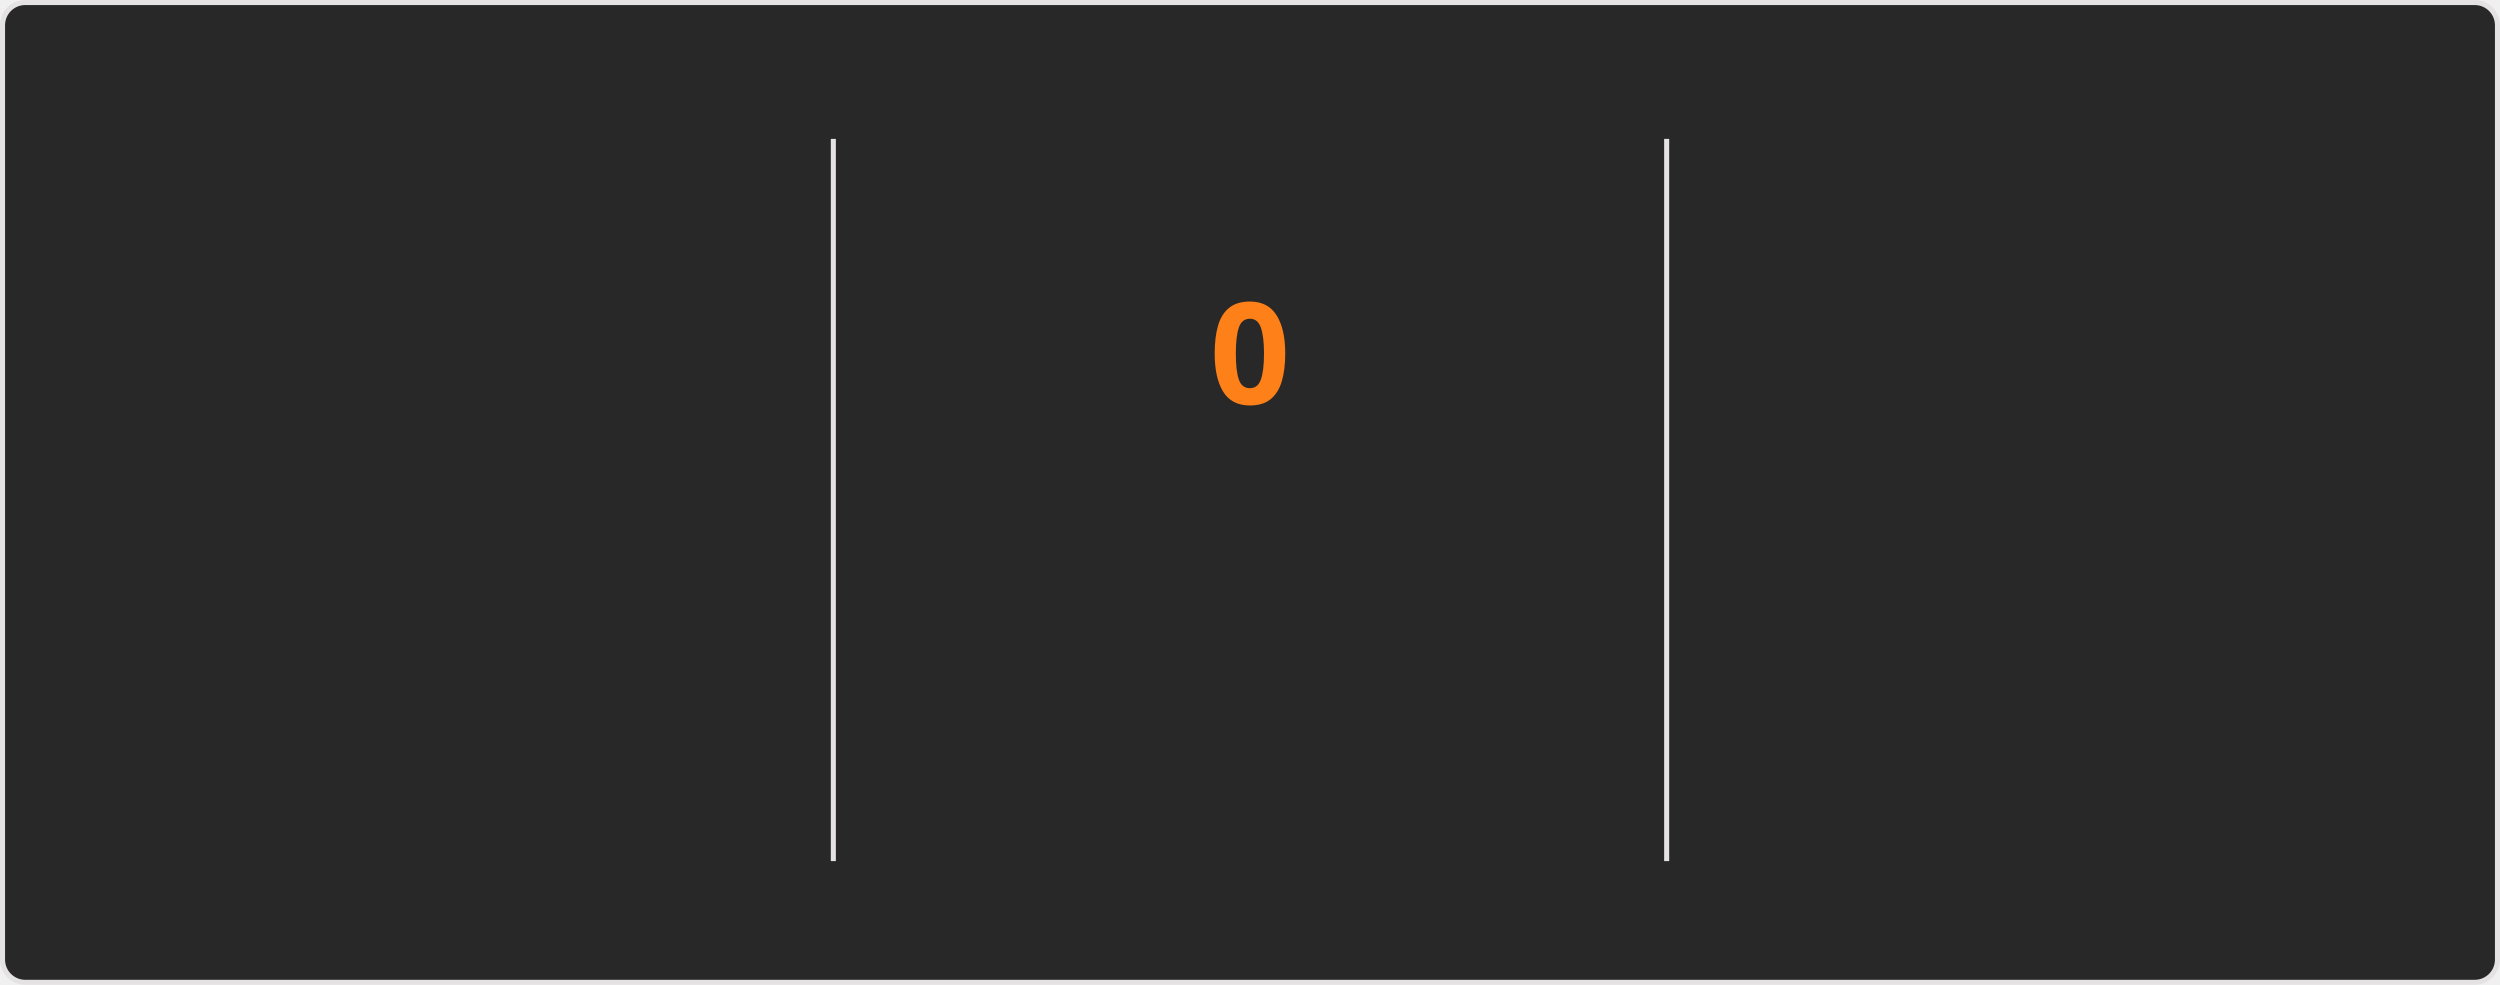
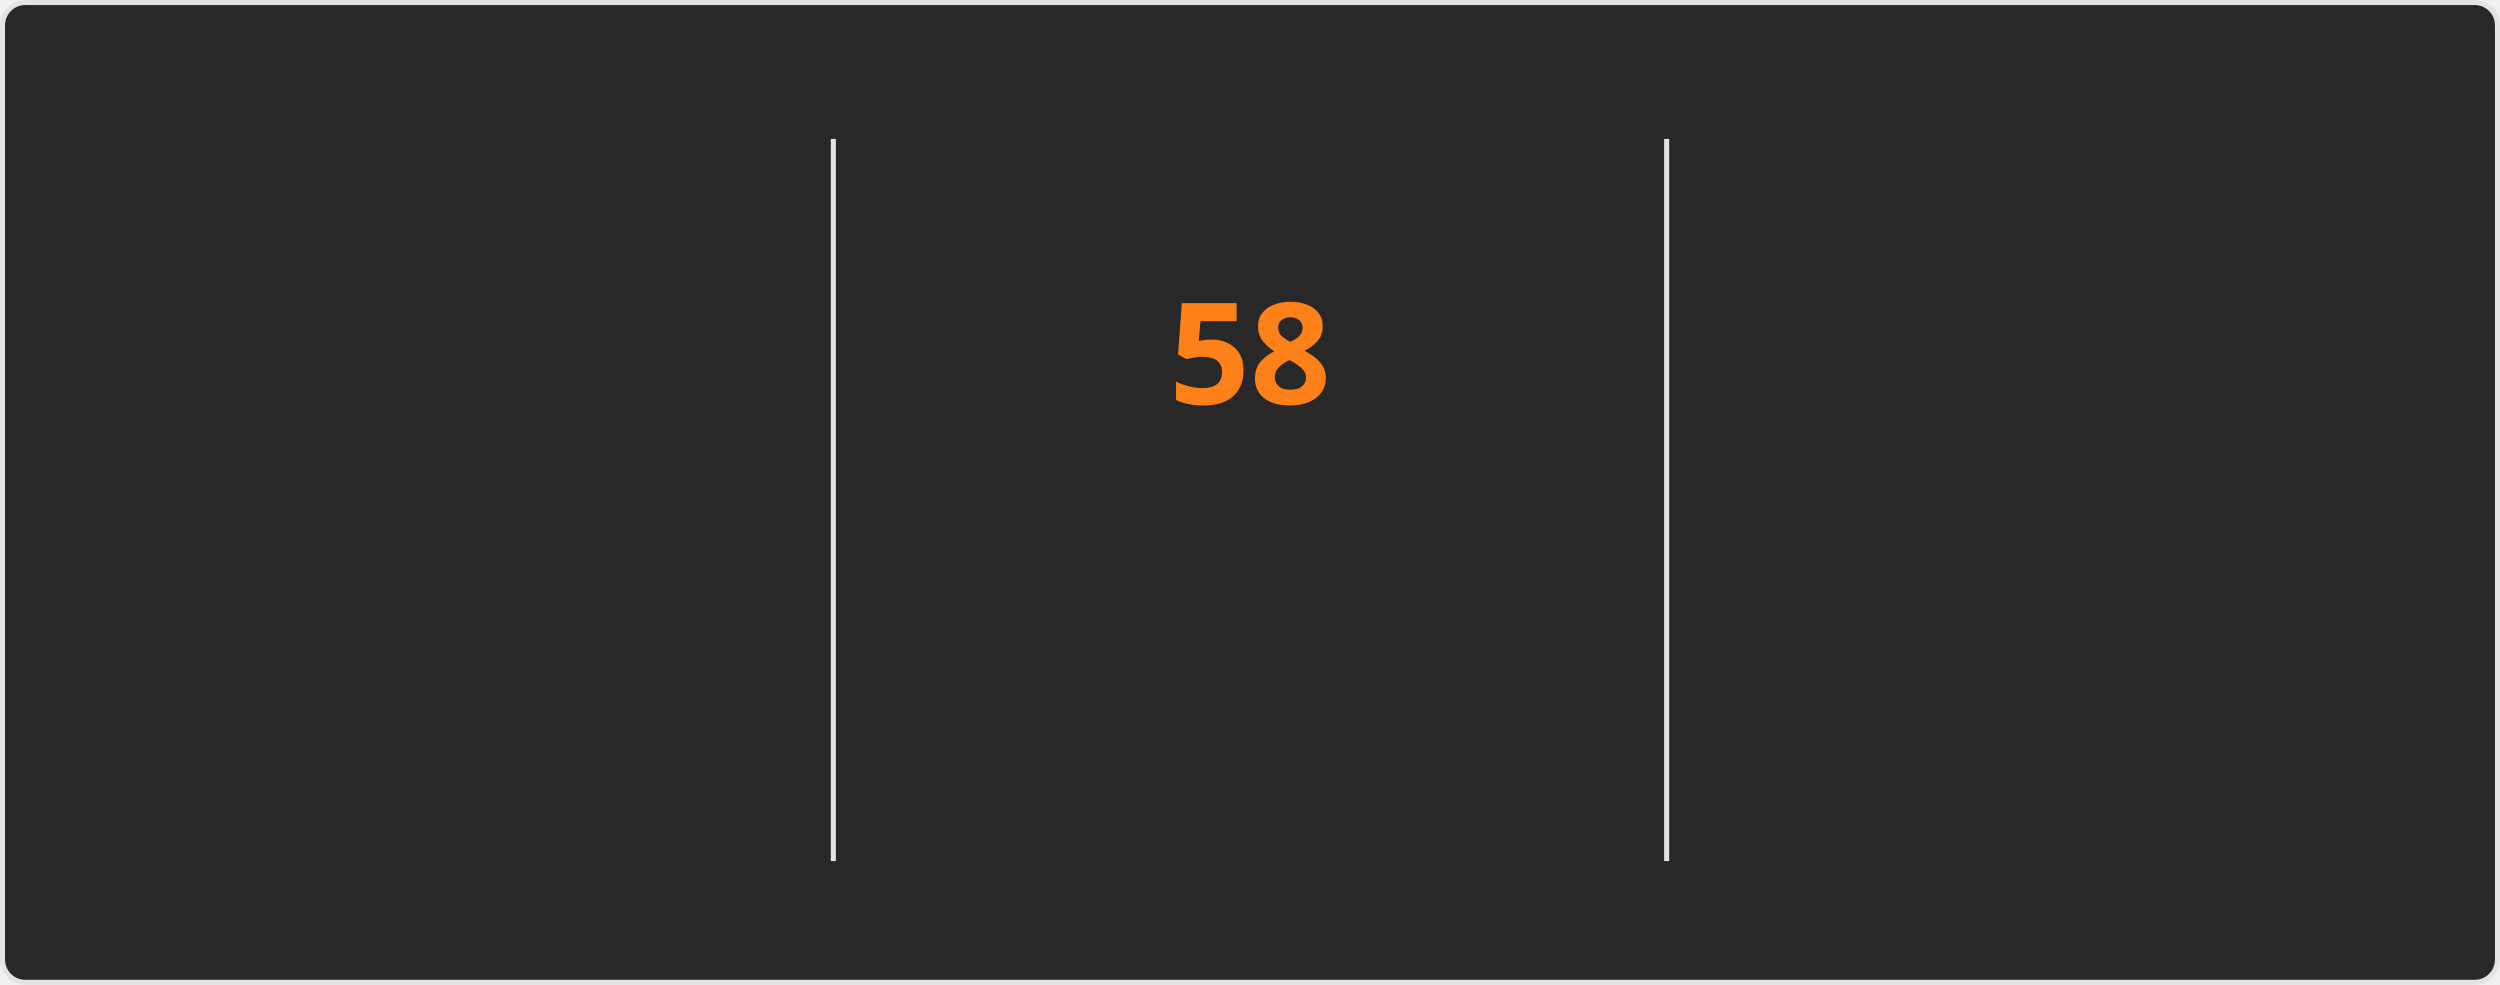
<svg xmlns="http://www.w3.org/2000/svg" style="isolation: isolate" viewBox="0 0 495 195" width="495px" height="195px" direction="ltr">
  <style>
    @keyframes currstreak {
      0% { font-size: 3px; opacity: 0.2; }
      80% { font-size: 34px; opacity: 1; }
      100% { font-size: 28px; opacity: 1; }
    }
    @keyframes fadein {
      0% { opacity: 0; }
      100% { opacity: 1; }
    }
    .big-number {
      font-family: "Segoe UI", Ubuntu, sans-serif;
      font-weight: 700;
      font-size: 28px;
      fill: #fabd2f;
    }
    .label {
      font-family: "Segoe UI", Ubuntu, sans-serif;
      font-weight: 400;
      font-size: 14px;
      fill: #fabd2f;
    }
    .range-text {
      font-family: "Segoe UI", Ubuntu, sans-serif;
      font-weight: 400;
      font-size: 12px;
      fill: #8ec07c;
    }
    .current-streak-num {
      font-family: "Segoe UI", Ubuntu, sans-serif;
      font-weight: 700;
      font-size: 28px;
      fill: #fe8019;
    }</style>
  <defs>
    <clipPath id="outer_rectangle">
      <rect width="495" height="195" rx="4.5" />
    </clipPath>
    <mask id="mask_out_ring_behind_fire">
      <rect width="495" height="195" fill="white" />
      <ellipse id="mask-ellipse" cx="247.5" cy="32" rx="13" ry="18" fill="black" />
    </mask>
  </defs>
  <g clip-path="url(#outer_rectangle)">
    <g style="isolation: isolate">
      <rect fill="#282828" rx="4.5" x="0.5" y="0.5" width="494" height="194" stroke="#e4e2e2" />
    </g>
    <g style="isolation: isolate">
      <line x1="165" y1="28" x2="165" y2="170" vector-effect="non-scaling-stroke" stroke-width="1" stroke="#e4e2e2" stroke-linejoin="miter" stroke-linecap="square" stroke-miterlimit="3" />
      <line x1="330" y1="28" x2="330" y2="170" vector-effect="non-scaling-stroke" stroke-width="1" stroke="#e4e2e2" stroke-linejoin="miter" stroke-linecap="square" stroke-miterlimit="3" />
    </g>
    <g style="isolation: isolate">
      <g transform="translate(82.5, 48)">
        <text x="0" y="32" stroke-width="0" text-anchor="middle" class="big-number" style="opacity: 0; animation: fadein 0.5s linear forwards 0.6s">
            5.8K
          </text>
      </g>
      <g transform="translate(82.5, 84)">
        <text x="0" y="32" stroke-width="0" text-anchor="middle" class="label" style="opacity: 0; animation: fadein 0.5s linear forwards 0.7s">
            Total Contributions
          </text>
      </g>
      <g transform="translate(82.5, 114)">
        <text x="0" y="32" stroke-width="0" text-anchor="middle" class="range-text" style="opacity: 0; animation: fadein 0.5s linear forwards 0.8s">
            Sep 7 - Present
          </text>
      </g>
    </g>
    <g style="isolation: isolate">
      <g mask="url(#mask_out_ring_behind_fire)">
        <circle cx="247.5" cy="71" r="40" fill="none" stroke="#fabd2f" stroke-width="5" style="opacity: 0; animation: fadein 0.5s linear forwards 0.4s" />
      </g>
      <g transform="translate(247.5, 19.5)" stroke-opacity="0" style="opacity: 0; animation: fadein 0.5s linear forwards 0.6s">
        <path d="M -12 -0.5 L 15 -0.5 L 15 23.5 L -12 23.5 L -12 -0.5 Z" fill="none" />
        <path d="M 1.5 0.67 C 1.5 0.67 2.24 3.32 2.24 5.47 C 2.24 7.53 0.89 9.2 -1.17 9.2 C -3.23 9.2 -4.79 7.53 -4.79 5.47 L -4.76 5.11 C -6.78 7.51 -8 10.62 -8 13.99 C -8 18.41 -4.42 22 0 22 C 4.42 22 8 18.41 8 13.99 C 8 8.6 5.41 3.79 1.5 0.67 Z M -0.29 19 C -2.07 19 -3.51 17.6 -3.51 15.86 C -3.51 14.24 -2.46 13.1 -0.7 12.74 C 1.07 12.38 2.9 11.53 3.92 10.16 C 4.31 11.45 4.51 12.81 4.51 14.2 C 4.51 16.85 2.36 19 -0.29 19 Z" fill="#fabd2f" stroke-opacity="0" />
      </g>
      <g transform="translate(247.5, 48)">
        <text x="0" y="32" stroke-width="0" text-anchor="middle" class="current-streak-num" style="animation: currstreak 0.6s linear forwards">
-             0
+             58
          </text>
      </g>
      <g transform="translate(247.5, 108)">
        <text x="0" y="32" stroke-width="0" text-anchor="middle" class="label" style="opacity: 0; animation: fadein 0.5s linear forwards 0.9s">
            Current Streak
          </text>
      </g>
      <g transform="translate(247.5, 145)">
        <text x="0" y="21" stroke-width="0" text-anchor="middle" class="range-text" style="opacity: 0; animation: fadein 0.5s linear forwards 0.9s">
-             0 days
+             Jul 12 - Sep 7
          </text>
      </g>
    </g>
    <g style="isolation: isolate">
      <g transform="translate(412.5, 48)">
        <text x="0" y="32" stroke-width="0" text-anchor="middle" class="big-number" style="opacity: 0; animation: fadein 0.5s linear forwards 1.2s">
-             57
+             58
          </text>
      </g>
      <g transform="translate(412.5, 84)">
        <text x="0" y="32" stroke-width="0" text-anchor="middle" class="label" style="opacity: 0; animation: fadein 0.5s linear forwards 1.3s">
            Longest Streak
          </text>
      </g>
      <g transform="translate(412.5, 114)">
        <text x="0" y="32" stroke-width="0" text-anchor="middle" class="range-text" style="opacity: 0; animation: fadein 0.5s linear forwards 1.4s">
-             Jul 12 - Sep 6
+             Jul 12 - Sep 7
          </text>
      </g>
    </g>
  </g>
</svg>
